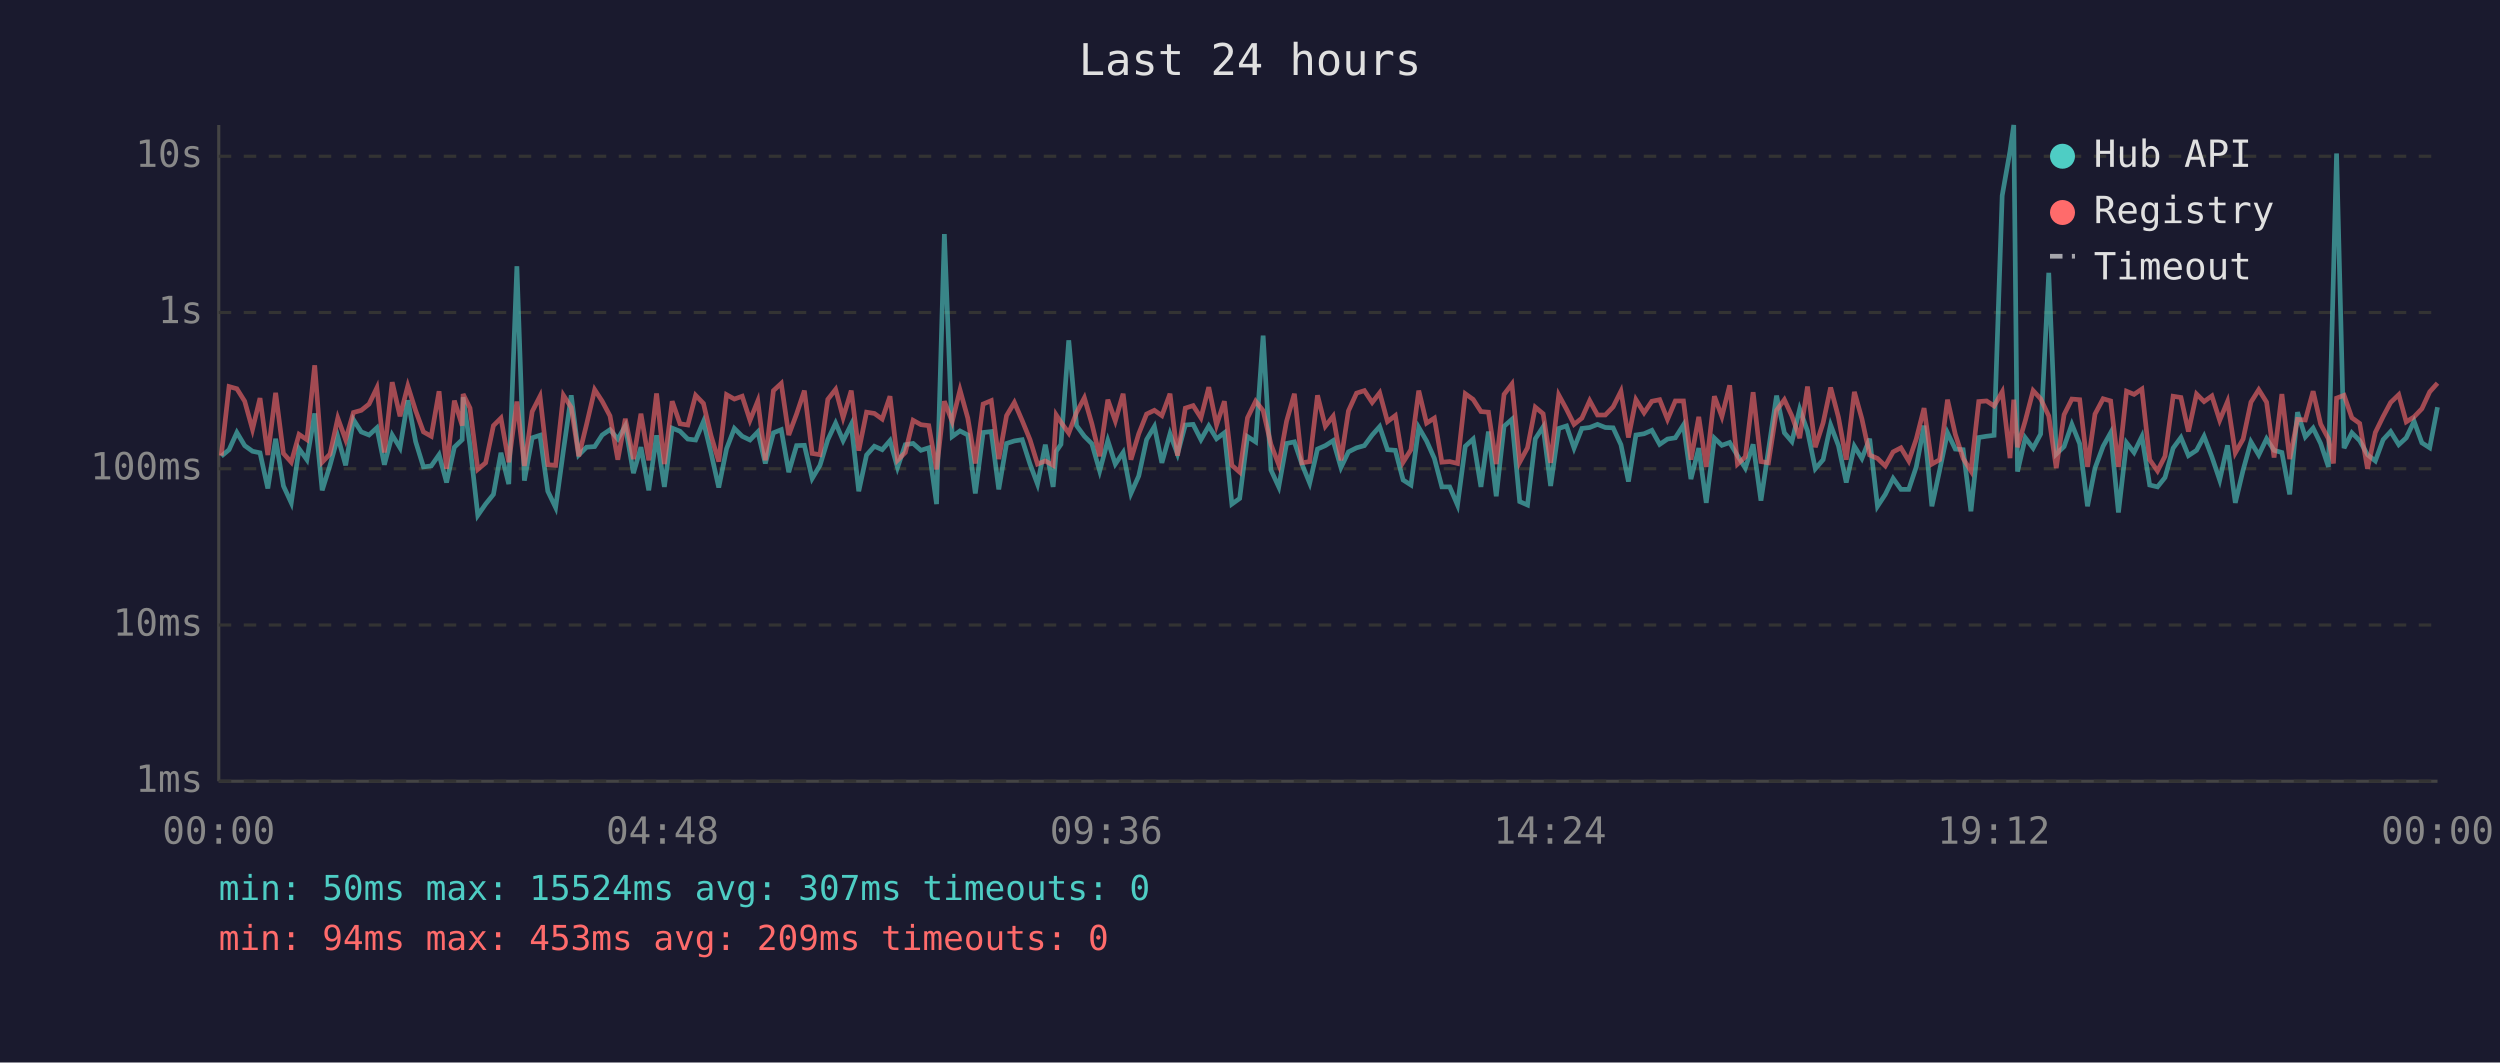
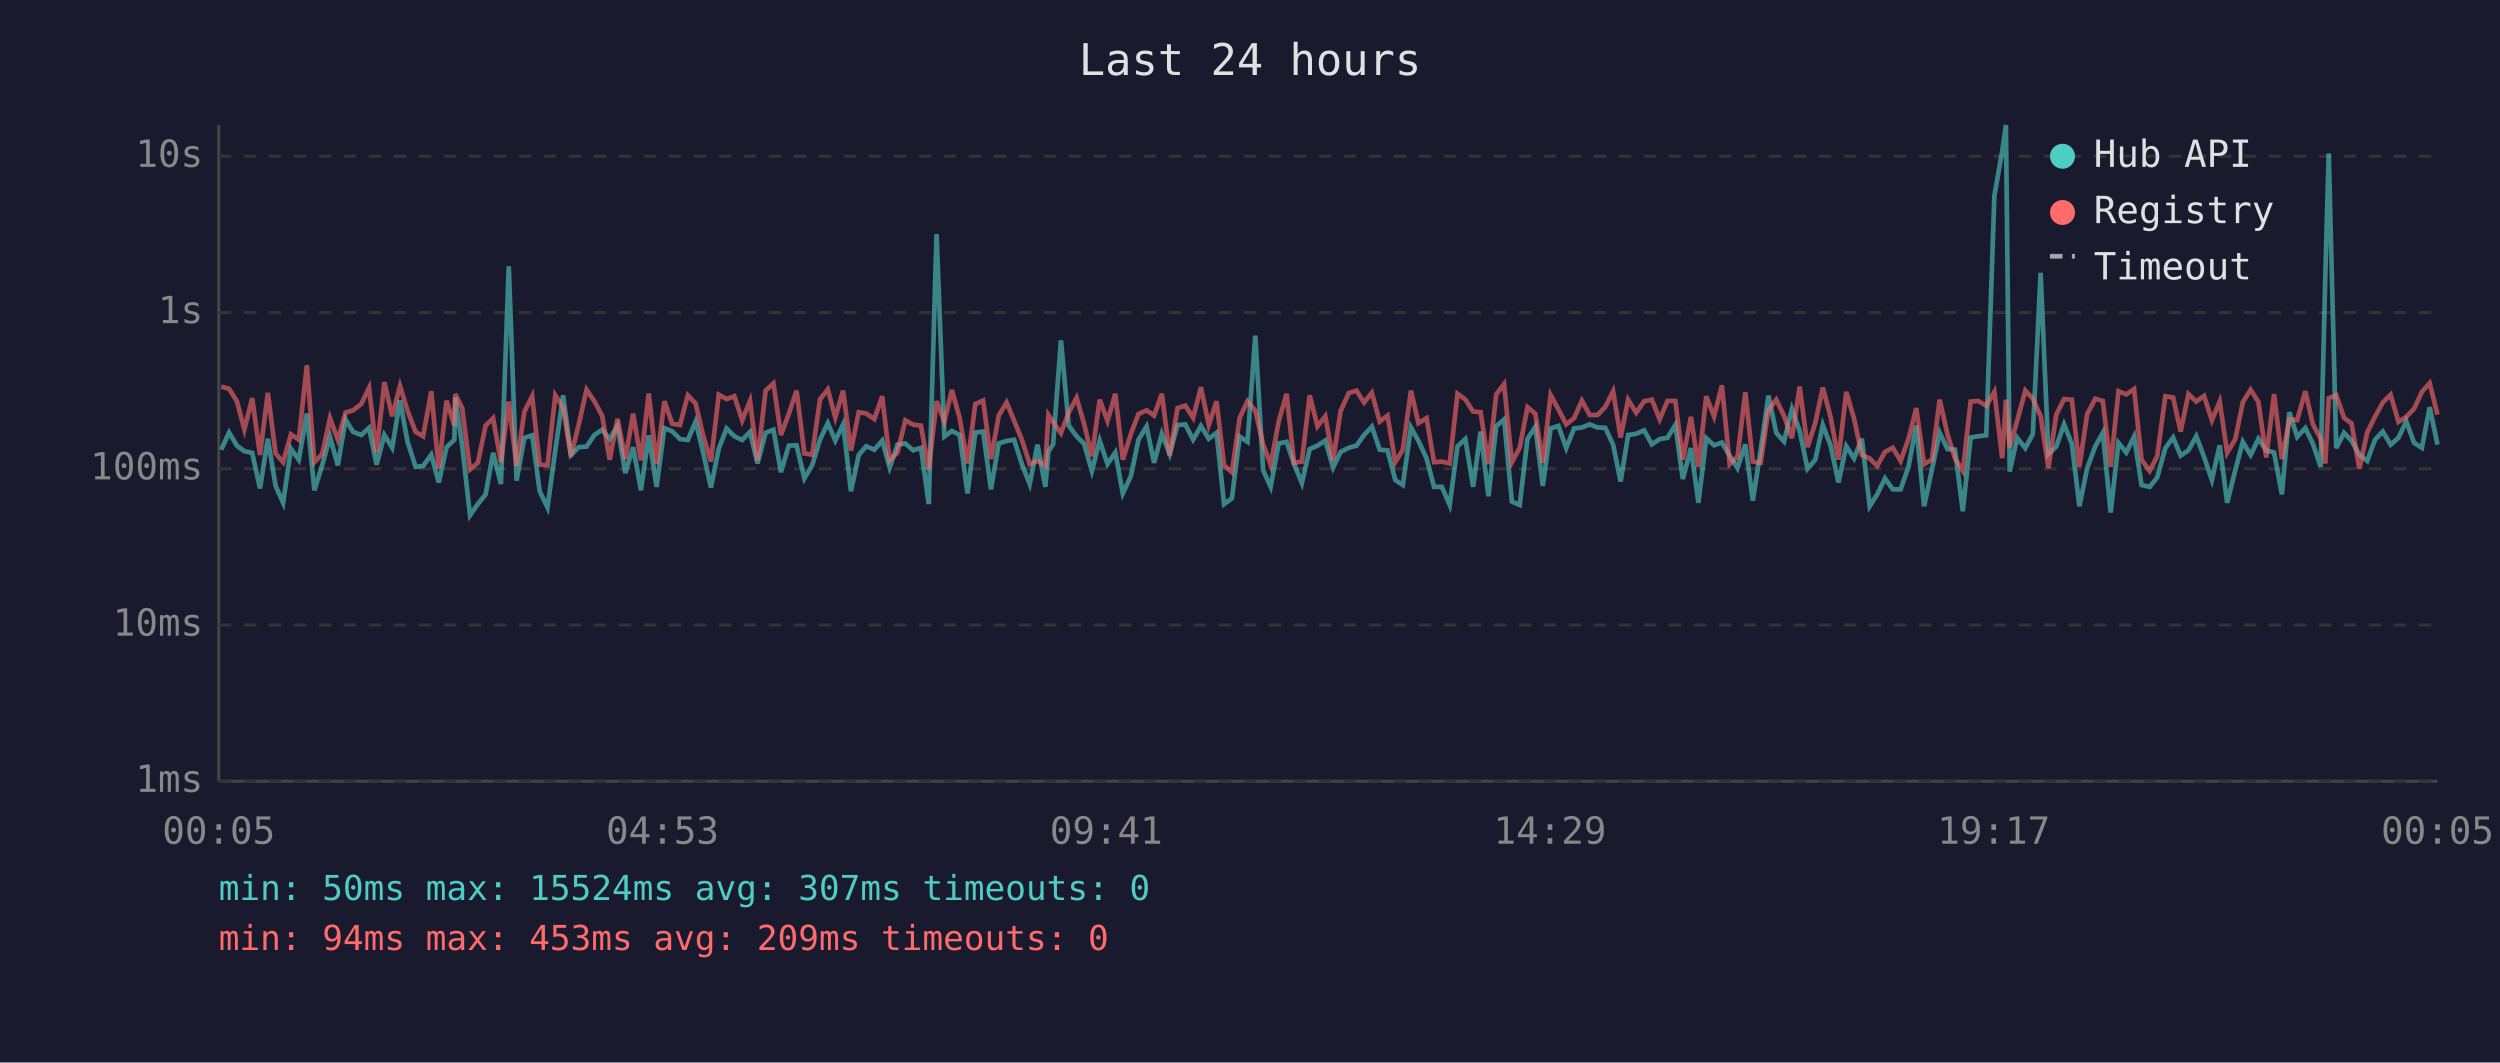
<svg xmlns="http://www.w3.org/2000/svg" viewBox="0 0 800 340" font-family="monospace" font-size="12">
  <rect width="800" height="340" fill="#1a1a2e" />
  <text x="400" y="24" fill="#e0e0e0" font-size="14" text-anchor="middle">Last 24 hours</text>
  <line x1="70" y1="40" x2="70" y2="250" stroke="#444" stroke-width="1" />
  <line x1="70" y1="250" x2="780" y2="250" stroke="#444" stroke-width="1" />
  <line x1="70" y1="250" x2="780" y2="250" stroke="#333" stroke-width="1" stroke-dasharray="4" />
  <text x="65" y="250" fill="#888" text-anchor="end" dominant-baseline="middle">1ms</text>
  <line x1="70" y1="200" x2="780" y2="200" stroke="#333" stroke-width="1" stroke-dasharray="4" />
  <text x="65" y="200" fill="#888" text-anchor="end" dominant-baseline="middle">10ms</text>
  <line x1="70" y1="150" x2="780" y2="150" stroke="#333" stroke-width="1" stroke-dasharray="4" />
  <text x="65" y="150" fill="#888" text-anchor="end" dominant-baseline="middle">100ms</text>
  <line x1="70" y1="100" x2="780" y2="100" stroke="#333" stroke-width="1" stroke-dasharray="4" />
  <text x="65" y="100" fill="#888" text-anchor="end" dominant-baseline="middle">1s</text>
  <line x1="70" y1="50" x2="780" y2="50" stroke="#333" stroke-width="1" stroke-dasharray="4" />
  <text x="65" y="50" fill="#888" text-anchor="end" dominant-baseline="middle">10s</text>
-   <text x="70" y="270" fill="#888" text-anchor="middle">00:00</text>
-   <text x="212" y="270" fill="#888" text-anchor="middle">04:48</text>
-   <text x="354" y="270" fill="#888" text-anchor="middle">09:36</text>
-   <text x="496" y="270" fill="#888" text-anchor="middle">14:24</text>
-   <text x="638" y="270" fill="#888" text-anchor="middle">19:12</text>
-   <text x="780" y="270" fill="#888" text-anchor="middle">00:00</text>
-   <polyline points="70.8,146.0 73.3,143.9 75.8,138.4 78.3,142.6 80.8,144.4 83.2,144.9 85.7,156.3 88.2,140.4 90.7,155.5 93.2,160.9 95.7,143.6 98.2,147.1 100.7,132.3 103.1,156.9 105.6,148.9 108.1,139.8 110.6,148.9 113.1,134.3 115.6,138.2 118.1,139.2 120.6,136.9 123.0,148.7 125.5,139.2 128.0,143.3 130.5,128.1 133.0,141.3 135.5,149.4 138.0,149.1 140.5,145.5 142.9,154.4 145.4,143.1 147.9,140.7 148.2,127.1 150.4,142.6 152.9,164.9 155.4,161.3 157.9,158.2 160.3,144.9 162.8,154.9 165.4,85.2 167.8,153.8 170.3,140.1 172.8,139.3 175.3,157.2 177.8,162.4 180.3,144.1 182.8,126.5 185.2,145.6 187.7,143.1 190.3,142.9 192.7,139.2 195.2,137.5 197.7,140.5 200.1,136.3 202.7,151.4 205.1,143.1 207.6,156.9 210.1,139.3 212.6,155.8 215.1,137.0 217.6,138.0 220.1,140.5 222.6,140.8 225.1,134.9 227.5,144.8 230.0,156.0 232.5,143.6 235.0,137.1 237.5,139.6 240.0,140.8 242.5,138.2 244.9,148.3 247.5,138.5 250.0,137.5 252.4,151.1 254.9,142.6 257.4,142.5 259.9,153.1 262.4,148.9 264.9,140.7 267.4,135.4 269.8,141.0 272.4,135.8 274.8,157.2 277.3,145.6 279.8,142.8 282.3,143.9 284.8,141.0 287.2,149.6 289.7,142.3 292.2,141.9 294.7,144.1 297.2,143.3 299.7,161.3 302.2,74.9 304.7,139.7 307.2,137.9 309.7,139.2 312.1,157.9 314.6,138.4 317.2,138.1 319.6,156.6 322.1,141.9 324.6,141.1 327.1,140.7 329.6,148.5 332.0,154.9 334.5,142.3 337.0,155.8 338.0,144.4 339.5,142.2 342.0,108.9 344.5,136.2 347.0,139.6 349.4,142.0 351.9,150.7 354.5,141.0 356.9,148.5 359.4,144.8 361.9,157.9 364.4,152.3 366.9,140.7 369.4,136.5 371.8,148.1 374.4,138.8 376.8,145.3 379.3,136.0 381.8,135.8 384.3,140.7 386.8,136.3 389.3,140.4 391.8,138.5 394.2,161.3 396.7,159.5 399.2,139.7 401.8,141.4 404.2,107.4 406.7,150.4 409.2,155.8 411.7,141.9 414.2,141.4 416.6,148.5 419.1,154.6 421.6,143.7 424.1,142.6 426.6,141.0 429.1,149.6 431.5,144.6 434.1,143.3 436.6,142.6 439.1,139.2 441.5,136.5 444.0,143.9 446.5,144.1 449.0,153.6 451.5,155.2 454.0,136.8 456.5,141.1 459.0,146.7 461.4,155.8 463.9,155.8 466.4,161.6 468.9,142.8 471.4,140.5 473.9,155.8 476.3,138.1 478.8,158.8 481.3,136.4 483.8,134.2 486.3,160.5 488.8,161.6 491.3,140.4 493.8,136.6 496.2,155.5 498.8,137.1 501.3,136.3 503.7,143.4 506.2,137.1 508.7,136.8 511.2,135.8 513.7,136.8 516.2,136.9 518.7,142.3 521.1,154.1 523.5,139.2 526.1,138.8 528.6,137.7 531.1,142.2 533.6,140.5 536.1,140.1 538.7,136.0 541.1,153.3 543.6,143.4 546.0,160.9 548.6,140.2 551.0,142.5 553.5,141.6 556.0,145.8 558.5,149.8 561.0,142.2 563.5,160.2 565.9,144.1 568.5,126.6 571.0,138.5 573.4,141.3 575.9,130.9 578.4,137.9 580.9,150.0 583.4,147.1 585.8,136.0 588.3,142.6 590.8,154.4 593.4,142.8 595.8,146.7 598.3,140.4 600.8,162.0 603.3,158.2 605.8,153.1 608.3,156.6 610.8,156.6 613.2,149.4 615.7,136.2 618.2,162.0 620.7,150.4 623.2,138.5 625.7,143.7 628.2,143.9 630.7,163.6 633.2,140.0 635.7,139.6 638.1,139.3 640.7,62.6 643.2,48.4 644.4,40.0 645.6,150.9 648.1,140.1 650.6,143.4 653.0,138.9 655.6,87.3 658.0,145.3 660.5,142.9 663.0,135.8 665.5,142.0 668.0,162.0 670.4,149.8 673.0,142.8 675.4,138.5 677.9,164.0 680.5,141.7 682.9,144.8 685.4,139.7 687.9,155.2 690.4,155.8 692.8,152.8 695.4,143.4 697.9,140.0 700.3,145.8 702.9,144.1 705.3,139.6 707.8,146.2 710.3,153.6 712.8,142.5 715.3,160.9 717.8,150.4 720.3,141.4 722.8,145.6 725.3,140.4 727.7,144.1 730.2,144.8 732.7,158.2 735.2,131.9 737.7,139.8 740.2,137.0 742.6,141.9 745.1,149.4 746.7,88.2 747.7,49.1 750.1,143.4 752.6,138.5 755.1,141.0 757.6,145.5 760.1,147.5 762.6,140.7 765.0,138.1 767.6,142.3 770.0,140.1 772.5,134.8 775.0,141.7 777.5,143.3 780.0,130.3" fill="none" stroke="#4ecdc4" stroke-width="1.5" opacity="0.6" />
-   <polyline points="70.8,145.8 73.3,123.7 75.8,124.4 78.3,128.4 80.8,137.4 83.2,127.4 85.7,145.6 88.2,125.7 90.7,145.1 93.2,147.9 95.7,139.0 98.2,140.7 100.7,116.9 103.1,147.9 105.6,145.3 108.1,133.8 110.6,140.7 113.1,132.0 115.6,131.3 118.1,129.3 120.6,124.1 123.0,144.8 125.5,122.3 128.0,133.2 130.5,123.5 133.0,131.4 135.5,138.2 138.0,139.6 140.5,125.2 142.9,150.0 145.4,128.2 147.9,136.2 148.2,126.1 150.4,130.6 152.9,150.2 155.4,148.1 157.9,136.2 160.3,133.8 162.8,147.9 165.4,128.5 167.8,149.1 170.3,131.7 172.8,126.8 175.3,148.7 177.8,148.9 180.3,126.5 182.8,130.4 185.2,146.0 187.7,135.8 190.3,124.7 192.7,128.4 195.2,133.1 197.7,147.1 200.1,134.0 202.7,146.9 205.1,132.4 207.6,147.3 210.1,125.9 212.6,148.5 215.1,128.4 217.6,135.6 220.1,136.0 222.6,126.5 225.1,129.1 227.5,139.3 230.0,147.7 232.5,126.3 235.0,127.7 237.5,126.8 240.0,134.5 242.5,128.3 244.9,147.3 247.5,125.0 250.0,122.7 252.4,139.2 254.9,132.5 257.4,125.0 259.9,145.1 262.4,145.5 264.9,127.8 267.4,124.6 269.8,133.6 272.4,125.0 274.8,144.2 277.3,131.9 279.8,132.3 282.3,134.1 284.8,126.8 287.2,147.3 289.7,144.8 292.2,134.5 294.7,135.9 297.2,136.2 299.7,150.2 302.2,128.4 304.7,134.9 307.2,124.8 309.7,133.8 312.1,148.3 314.6,129.3 317.2,128.2 319.6,146.9 322.1,133.0 324.6,128.8 327.1,134.6 329.6,140.7 332.0,148.5 334.5,147.5 337.0,148.9 338.0,132.8 339.5,135.1 342.0,138.6 344.5,132.0 347.0,127.3 349.4,135.6 351.9,146.0 354.5,127.9 356.9,134.7 359.4,126.0 361.9,147.1 364.4,138.8 366.9,132.5 369.4,131.3 371.8,133.0 374.4,126.0 376.8,145.8 379.3,130.6 381.8,129.8 384.3,133.7 386.8,123.9 389.3,136.0 391.8,128.4 394.2,148.9 396.7,151.1 399.2,133.7 401.8,128.4 404.2,131.4 406.7,142.2 409.2,148.7 411.7,134.8 414.2,126.0 416.6,148.1 419.1,147.7 421.6,126.5 424.1,136.4 426.6,133.2 429.1,147.3 431.5,131.5 434.1,125.8 436.6,125.0 439.1,128.8 441.5,125.7 444.0,134.9 446.5,133.0 449.0,147.9 451.5,143.9 454.0,125.0 456.5,135.4 459.0,133.8 461.4,147.9 463.9,147.7 466.4,148.3 468.9,126.0 471.4,127.8 473.9,131.7 476.3,131.9 478.8,148.5 481.3,126.2 483.8,122.9 486.3,147.9 488.8,143.3 491.3,130.3 493.8,132.4 496.2,148.1 498.8,126.4 501.3,131.0 503.7,135.8 506.2,133.8 508.7,128.2 511.2,132.8 513.7,132.8 516.2,130.2 518.7,125.2 521.1,140.0 523.5,127.9 526.1,132.1 528.6,128.4 531.1,127.9 533.6,134.2 536.1,128.3 538.7,128.3 541.1,147.1 543.6,133.4 546.0,149.4 548.6,126.8 551.0,133.3 553.5,123.3 556.0,148.5 558.5,146.2 561.0,125.5 563.5,147.7 565.9,148.1 568.5,131.3 571.0,127.9 573.4,133.1 575.9,140.2 578.4,123.7 580.9,143.1 583.4,135.3 585.8,124.0 588.3,133.5 590.8,147.1 593.4,125.4 595.8,134.0 598.3,145.6 600.8,146.7 603.3,149.1 605.8,144.6 608.3,143.3 610.8,147.5 613.2,140.5 615.7,130.6 618.2,148.5 620.7,147.1 623.2,127.9 625.7,139.0 628.2,146.7 630.7,150.7 633.2,128.5 635.7,128.3 638.1,129.9 640.7,125.4 643.2,146.6 644.4,127.9 645.6,143.1 648.1,134.6 650.6,125.0 653.0,127.6 655.6,133.1 658.0,149.8 660.5,132.7 663.0,127.7 665.5,127.9 668.0,149.4 670.4,132.5 673.0,127.6 675.4,128.3 677.9,149.4 680.5,125.2 682.9,126.2 685.4,124.5 687.9,147.1 690.4,150.7 692.8,146.0 695.4,126.8 697.9,127.2 700.3,138.1 702.9,126.1 705.3,128.5 707.8,126.7 710.3,134.5 712.8,128.5 715.3,144.9 717.8,140.5 720.3,128.7 722.8,124.7 725.3,128.7 727.7,146.4 730.2,126.1 732.7,146.9 735.2,134.2 737.7,134.4 740.2,125.2 742.6,135.7 745.1,140.4 746.7,148.3 747.7,127.4 750.1,126.5 752.6,133.7 755.1,135.5 757.6,150.0 760.1,138.4 762.6,133.3 765.0,128.8 767.6,126.3 770.0,135.0 772.5,133.4 775.0,130.8 777.5,125.4 780.0,122.6" fill="none" stroke="#ff6b6b" stroke-width="1.5" opacity="0.6" />
+   <text x="70" y="270" fill="#888" text-anchor="middle">00:05</text>
+   <text x="212" y="270" fill="#888" text-anchor="middle">04:53</text>
+   <text x="354" y="270" fill="#888" text-anchor="middle">09:41</text>
+   <text x="496" y="270" fill="#888" text-anchor="middle">14:29</text>
+   <text x="638" y="270" fill="#888" text-anchor="middle">19:17</text>
+   <text x="780" y="270" fill="#888" text-anchor="middle">00:05</text>
+   <polyline points="70.8,143.9 73.3,138.4 75.8,142.6 78.2,144.4 80.7,144.9 83.2,156.3 85.7,140.4 88.2,155.5 90.6,160.9 93.1,143.6 95.6,147.1 98.2,132.3 100.6,156.9 103.1,148.9 105.6,139.8 108.1,148.9 110.6,134.3 113.0,138.2 115.6,139.2 118.1,136.9 120.5,148.7 123.0,139.2 125.5,143.3 128.0,128.1 130.4,141.3 133.0,149.4 135.4,149.1 138.0,145.5 140.4,154.4 142.9,143.1 145.4,140.7 145.7,127.1 147.9,142.6 150.4,164.9 152.9,161.3 155.4,158.2 157.8,144.9 160.3,154.9 162.8,85.2 165.3,153.8 167.8,140.1 170.3,139.3 172.7,157.2 175.2,162.4 177.7,144.1 180.2,126.5 182.7,145.6 185.2,143.1 187.7,142.9 190.2,139.2 192.7,137.5 195.1,140.5 197.6,136.3 200.1,151.4 202.6,143.1 205.1,156.9 207.6,139.3 210.1,155.8 212.6,137.0 215.1,138.0 217.6,140.5 220.1,140.8 222.6,134.9 225.0,144.8 227.5,156.0 230.0,143.6 232.5,137.1 235.0,139.6 237.5,140.8 240.0,138.2 242.4,148.3 245.0,138.5 247.5,137.5 249.9,151.1 252.4,142.6 254.9,142.5 257.4,153.1 259.9,148.9 262.4,140.7 264.9,135.4 267.3,141.0 269.8,135.8 272.3,157.2 274.8,145.6 277.2,142.8 279.8,143.9 282.3,141.0 284.7,149.6 287.2,142.3 289.7,141.9 292.2,144.1 294.7,143.3 297.2,161.3 299.7,74.9 302.2,139.7 304.6,137.9 307.1,139.2 309.6,157.9 312.1,138.4 314.6,138.1 317.1,156.6 319.6,141.9 322.1,141.1 324.5,140.7 327.0,148.5 329.5,154.9 332.0,142.3 334.5,155.8 335.5,144.4 337.0,142.2 339.5,108.9 342.0,136.2 344.5,139.6 346.9,142.0 349.4,150.7 351.9,141.0 354.4,148.5 356.9,144.8 359.3,157.9 361.9,152.3 364.3,140.7 366.9,136.5 369.3,148.1 371.8,138.8 374.3,145.3 376.8,136.0 379.3,135.8 381.8,140.7 384.3,136.3 386.8,140.4 389.3,138.5 391.7,161.3 394.2,159.5 396.7,139.7 399.2,141.4 401.7,107.4 404.2,150.4 406.6,155.8 409.2,141.9 411.7,141.4 414.1,148.5 416.6,154.6 419.1,143.7 421.6,142.6 424.1,141.0 426.6,149.6 429.0,144.6 431.6,143.3 434.1,142.6 436.5,139.2 439.0,136.5 441.5,143.9 444.0,144.1 446.5,153.6 448.9,155.2 451.5,136.8 453.9,141.1 456.5,146.7 458.9,155.8 461.4,155.8 463.9,161.6 466.4,142.8 468.9,140.5 471.4,155.8 473.8,138.1 476.3,158.8 478.8,136.4 481.3,134.2 483.8,160.5 486.3,161.6 488.8,140.4 491.3,136.6 493.7,155.5 496.2,137.1 498.7,136.3 501.2,143.4 503.7,137.1 506.2,136.8 508.7,135.8 511.2,136.8 513.7,136.9 516.2,142.3 518.6,154.1 521.0,139.2 523.6,138.8 526.1,137.7 528.6,142.2 531.1,140.5 533.6,140.1 536.1,136.0 538.5,153.3 541.1,143.4 543.5,160.9 546.0,140.2 548.5,142.5 551.0,141.6 553.5,145.8 556.0,149.8 558.5,142.2 560.9,160.2 563.4,144.1 565.9,126.6 568.4,138.5 570.9,141.3 573.4,130.9 575.9,137.9 578.4,150.0 580.9,147.1 583.3,136.0 585.8,142.6 588.3,154.4 590.8,142.8 593.3,146.7 595.8,140.4 598.3,162.0 600.7,158.2 603.2,153.1 605.7,156.6 608.2,156.6 610.7,149.4 613.2,136.2 615.7,162.0 618.2,150.4 620.7,138.5 623.2,143.7 625.6,143.9 628.1,163.6 630.6,140.0 633.1,139.6 635.6,139.3 638.2,62.6 640.7,48.4 641.9,40.0 643.1,150.9 645.5,140.1 648.1,143.4 650.5,138.9 653.0,87.3 655.5,145.3 658.0,142.9 660.5,135.8 663.0,142.0 665.4,162.0 667.9,149.8 670.5,142.8 672.9,138.5 675.4,164.0 677.9,141.7 680.4,144.8 682.9,139.7 685.3,155.2 687.9,155.8 690.3,152.8 692.9,143.4 695.4,140.0 697.8,145.8 700.3,144.1 702.8,139.6 705.3,146.2 707.8,153.6 710.3,142.5 712.7,160.9 715.3,150.4 717.7,141.4 720.2,145.6 722.7,140.4 725.2,144.1 727.7,144.8 730.2,158.2 732.6,131.9 735.1,139.8 737.7,137.0 740.1,141.9 742.6,149.4 744.1,88.2 745.2,49.1 747.6,143.4 750.1,138.5 752.5,141.0 755.0,145.5 757.5,147.5 760.0,140.7 762.5,138.1 765.0,142.3 767.5,140.1 770.0,134.8 772.5,141.7 775.0,143.3 777.5,130.3 780.0,142.3" fill="none" stroke="#4ecdc4" stroke-width="1.5" opacity="0.6" />
+   <polyline points="70.8,123.7 73.3,124.4 75.8,128.4 78.2,137.4 80.7,127.4 83.2,145.6 85.7,125.7 88.2,145.1 90.6,147.9 93.1,139.0 95.6,140.7 98.2,116.9 100.6,147.9 103.1,145.3 105.6,133.8 108.1,140.7 110.6,132.0 113.0,131.3 115.6,129.3 118.1,124.1 120.5,144.8 123.0,122.3 125.5,133.2 128.0,123.5 130.4,131.4 133.0,138.2 135.4,139.6 138.0,125.2 140.4,150.0 142.9,128.2 145.4,136.2 145.7,126.1 147.9,130.6 150.4,150.2 152.9,148.1 155.4,136.2 157.8,133.8 160.3,147.9 162.8,128.5 165.3,149.1 167.8,131.7 170.3,126.8 172.7,148.7 175.2,148.9 177.7,126.5 180.2,130.4 182.7,146.0 185.2,135.8 187.7,124.7 190.2,128.4 192.7,133.1 195.1,147.1 197.6,134.0 200.1,146.9 202.6,132.4 205.1,147.3 207.6,125.9 210.1,148.5 212.6,128.4 215.1,135.6 217.6,136.0 220.1,126.5 222.6,129.1 225.0,139.3 227.5,147.7 230.0,126.3 232.5,127.7 235.0,126.8 237.5,134.5 240.0,128.3 242.4,147.3 245.0,125.0 247.5,122.7 249.9,139.2 252.4,132.5 254.9,125.0 257.4,145.1 259.9,145.5 262.4,127.8 264.9,124.6 267.3,133.6 269.8,125.0 272.3,144.2 274.8,131.9 277.2,132.3 279.8,134.1 282.3,126.8 284.7,147.3 287.2,144.8 289.7,134.5 292.2,135.9 294.7,136.2 297.2,150.2 299.7,128.4 302.2,134.9 304.6,124.8 307.1,133.8 309.6,148.3 312.1,129.3 314.6,128.2 317.1,146.9 319.6,133.0 322.1,128.8 324.5,134.6 327.0,140.7 329.5,148.5 332.0,147.5 334.5,148.9 335.5,132.8 337.0,135.1 339.5,138.6 342.0,132.0 344.5,127.3 346.9,135.6 349.4,146.0 351.9,127.9 354.4,134.7 356.9,126.0 359.3,147.1 361.9,138.8 364.3,132.5 366.9,131.3 369.3,133.0 371.8,126.0 374.3,145.8 376.8,130.6 379.3,129.8 381.8,133.7 384.3,123.9 386.8,136.0 389.3,128.4 391.7,148.9 394.2,151.1 396.7,133.7 399.2,128.4 401.7,131.4 404.2,142.2 406.6,148.7 409.2,134.8 411.7,126.0 414.1,148.1 416.6,147.7 419.1,126.5 421.6,136.4 424.1,133.2 426.6,147.3 429.0,131.5 431.6,125.8 434.1,125.0 436.5,128.8 439.0,125.7 441.5,134.9 444.0,133.0 446.5,147.9 448.9,143.9 451.5,125.0 453.9,135.4 456.5,133.8 458.9,147.9 461.4,147.7 463.9,148.3 466.4,126.0 468.9,127.8 471.4,131.7 473.8,131.9 476.3,148.5 478.8,126.2 481.3,122.9 483.8,147.9 486.3,143.3 488.8,130.3 491.3,132.4 493.7,148.1 496.2,126.4 498.7,131.0 501.2,135.8 503.7,133.8 506.2,128.2 508.7,132.8 511.2,132.8 513.7,130.2 516.2,125.2 518.6,140.0 521.0,127.9 523.6,132.1 526.1,128.4 528.6,127.9 531.1,134.2 533.6,128.3 536.1,128.3 538.5,147.1 541.1,133.4 543.5,149.4 546.0,126.8 548.5,133.3 551.0,123.3 553.5,148.5 556.0,146.2 558.5,125.5 560.9,147.7 563.4,148.1 565.9,131.3 568.4,127.9 570.9,133.1 573.4,140.2 575.9,123.7 578.4,143.1 580.9,135.3 583.3,124.0 585.8,133.5 588.3,147.1 590.8,125.4 593.3,134.0 595.8,145.6 598.3,146.7 600.7,149.1 603.2,144.6 605.7,143.3 608.2,147.5 610.7,140.5 613.2,130.6 615.7,148.5 618.2,147.1 620.7,127.9 623.2,139.0 625.6,146.7 628.1,150.7 630.6,128.5 633.1,128.3 635.6,129.9 638.2,125.4 640.7,146.6 641.9,127.9 643.1,143.1 645.5,134.6 648.1,125.0 650.5,127.6 653.0,133.1 655.5,149.8 658.0,132.7 660.5,127.7 663.0,127.9 665.4,149.4 667.9,132.5 670.5,127.6 672.9,128.3 675.4,149.4 677.9,125.2 680.4,126.2 682.9,124.5 685.3,147.1 687.9,150.7 690.3,146.0 692.9,126.8 695.4,127.2 697.8,138.1 700.3,126.1 702.8,128.5 705.3,126.7 707.8,134.5 710.3,128.5 712.7,144.9 715.3,140.5 717.7,128.7 720.2,124.7 722.7,128.7 725.2,146.4 727.7,126.1 730.2,146.9 732.6,134.2 735.1,134.4 737.7,125.2 740.1,135.7 742.6,140.4 744.1,148.3 745.2,127.4 747.6,126.5 750.1,133.7 752.5,135.5 755.0,150.0 757.5,138.4 760.0,133.3 762.5,128.8 765.0,126.3 767.5,135.0 770.0,133.4 772.5,130.8 775.0,125.4 777.5,122.6 780.0,132.7" fill="none" stroke="#ff6b6b" stroke-width="1.5" opacity="0.6" />
  <circle cx="660" cy="50" r="4" fill="#4ecdc4" />
  <text x="670" y="50" fill="#e0e0e0" dominant-baseline="middle">Hub API</text>
  <circle cx="660" cy="68" r="4" fill="#ff6b6b" />
  <text x="670" y="68" fill="#e0e0e0" dominant-baseline="middle">Registry</text>
  <line x1="656" y1="82" x2="664" y2="82" stroke="#e0e0e0" stroke-width="1.5" stroke-dasharray="4,3" opacity="0.7" />
  <text x="670" y="86" fill="#e0e0e0" dominant-baseline="middle">Timeout</text>
  <text x="70" y="288" fill="#4ecdc4" font-size="11">min: 50ms  max: 15524ms  avg: 307ms  timeouts: 0</text>
  <text x="70" y="304" fill="#ff6b6b" font-size="11">min: 94ms  max: 453ms  avg: 209ms  timeouts: 0</text>
</svg>
